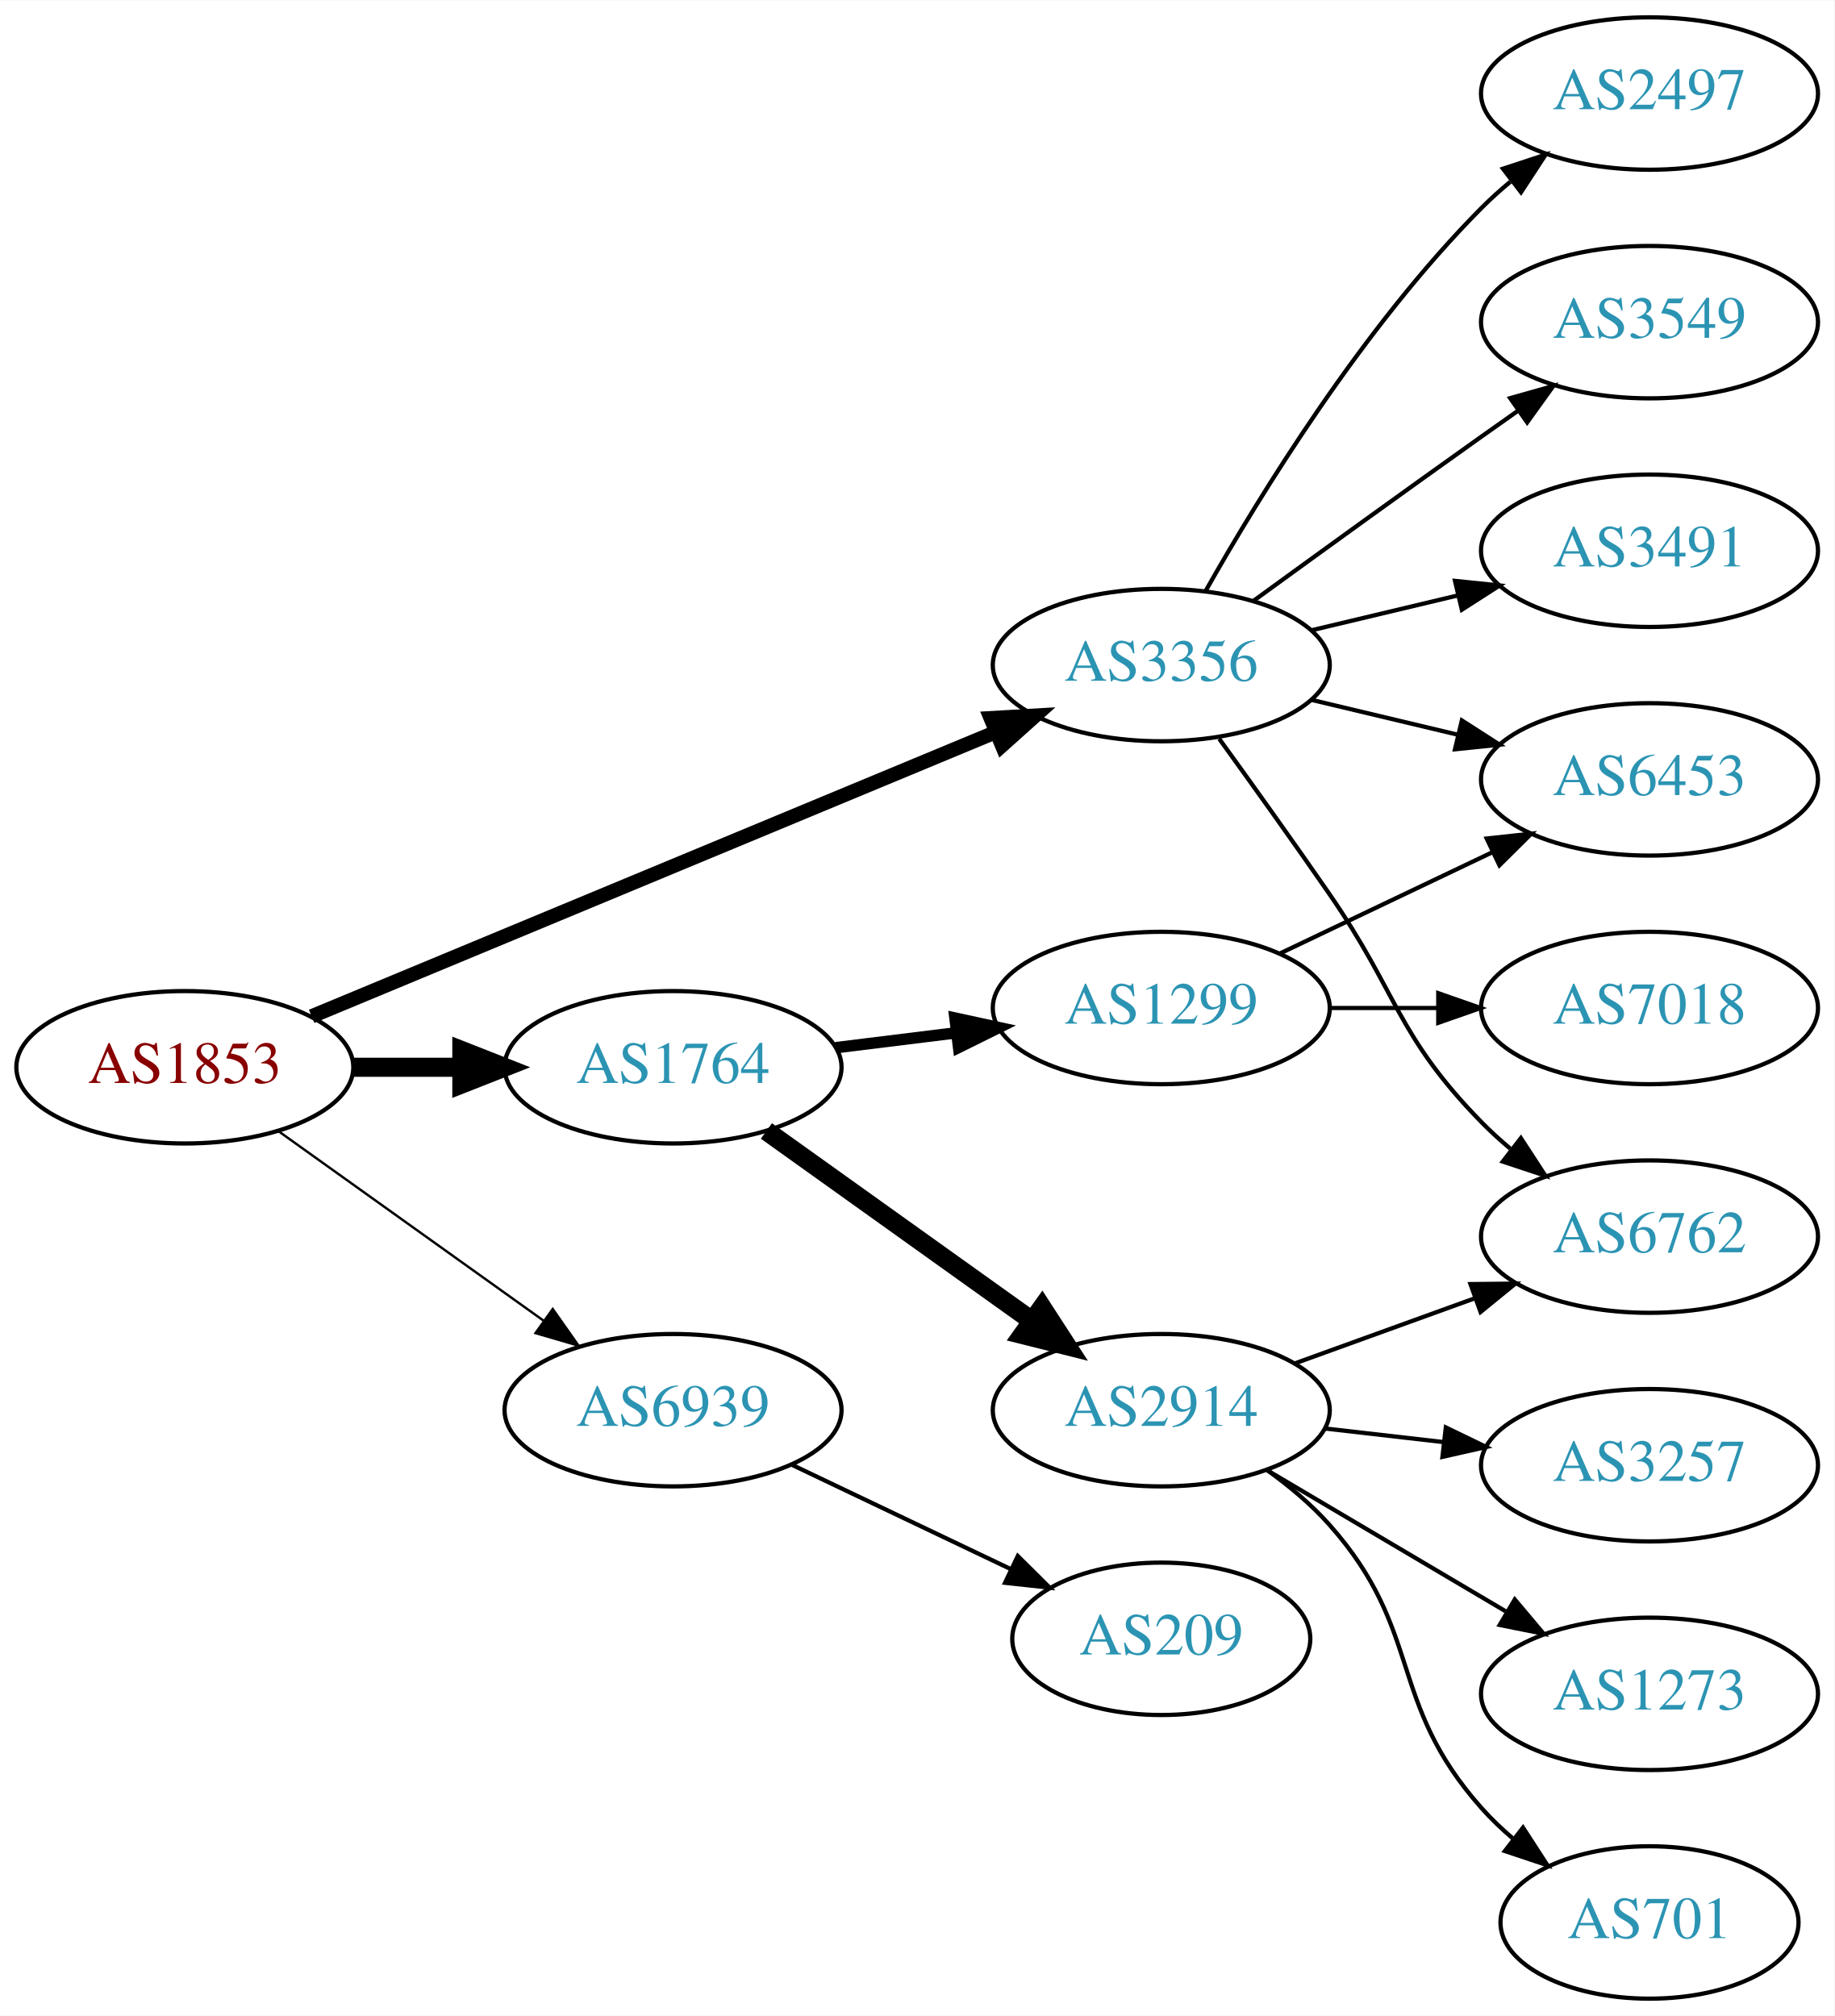
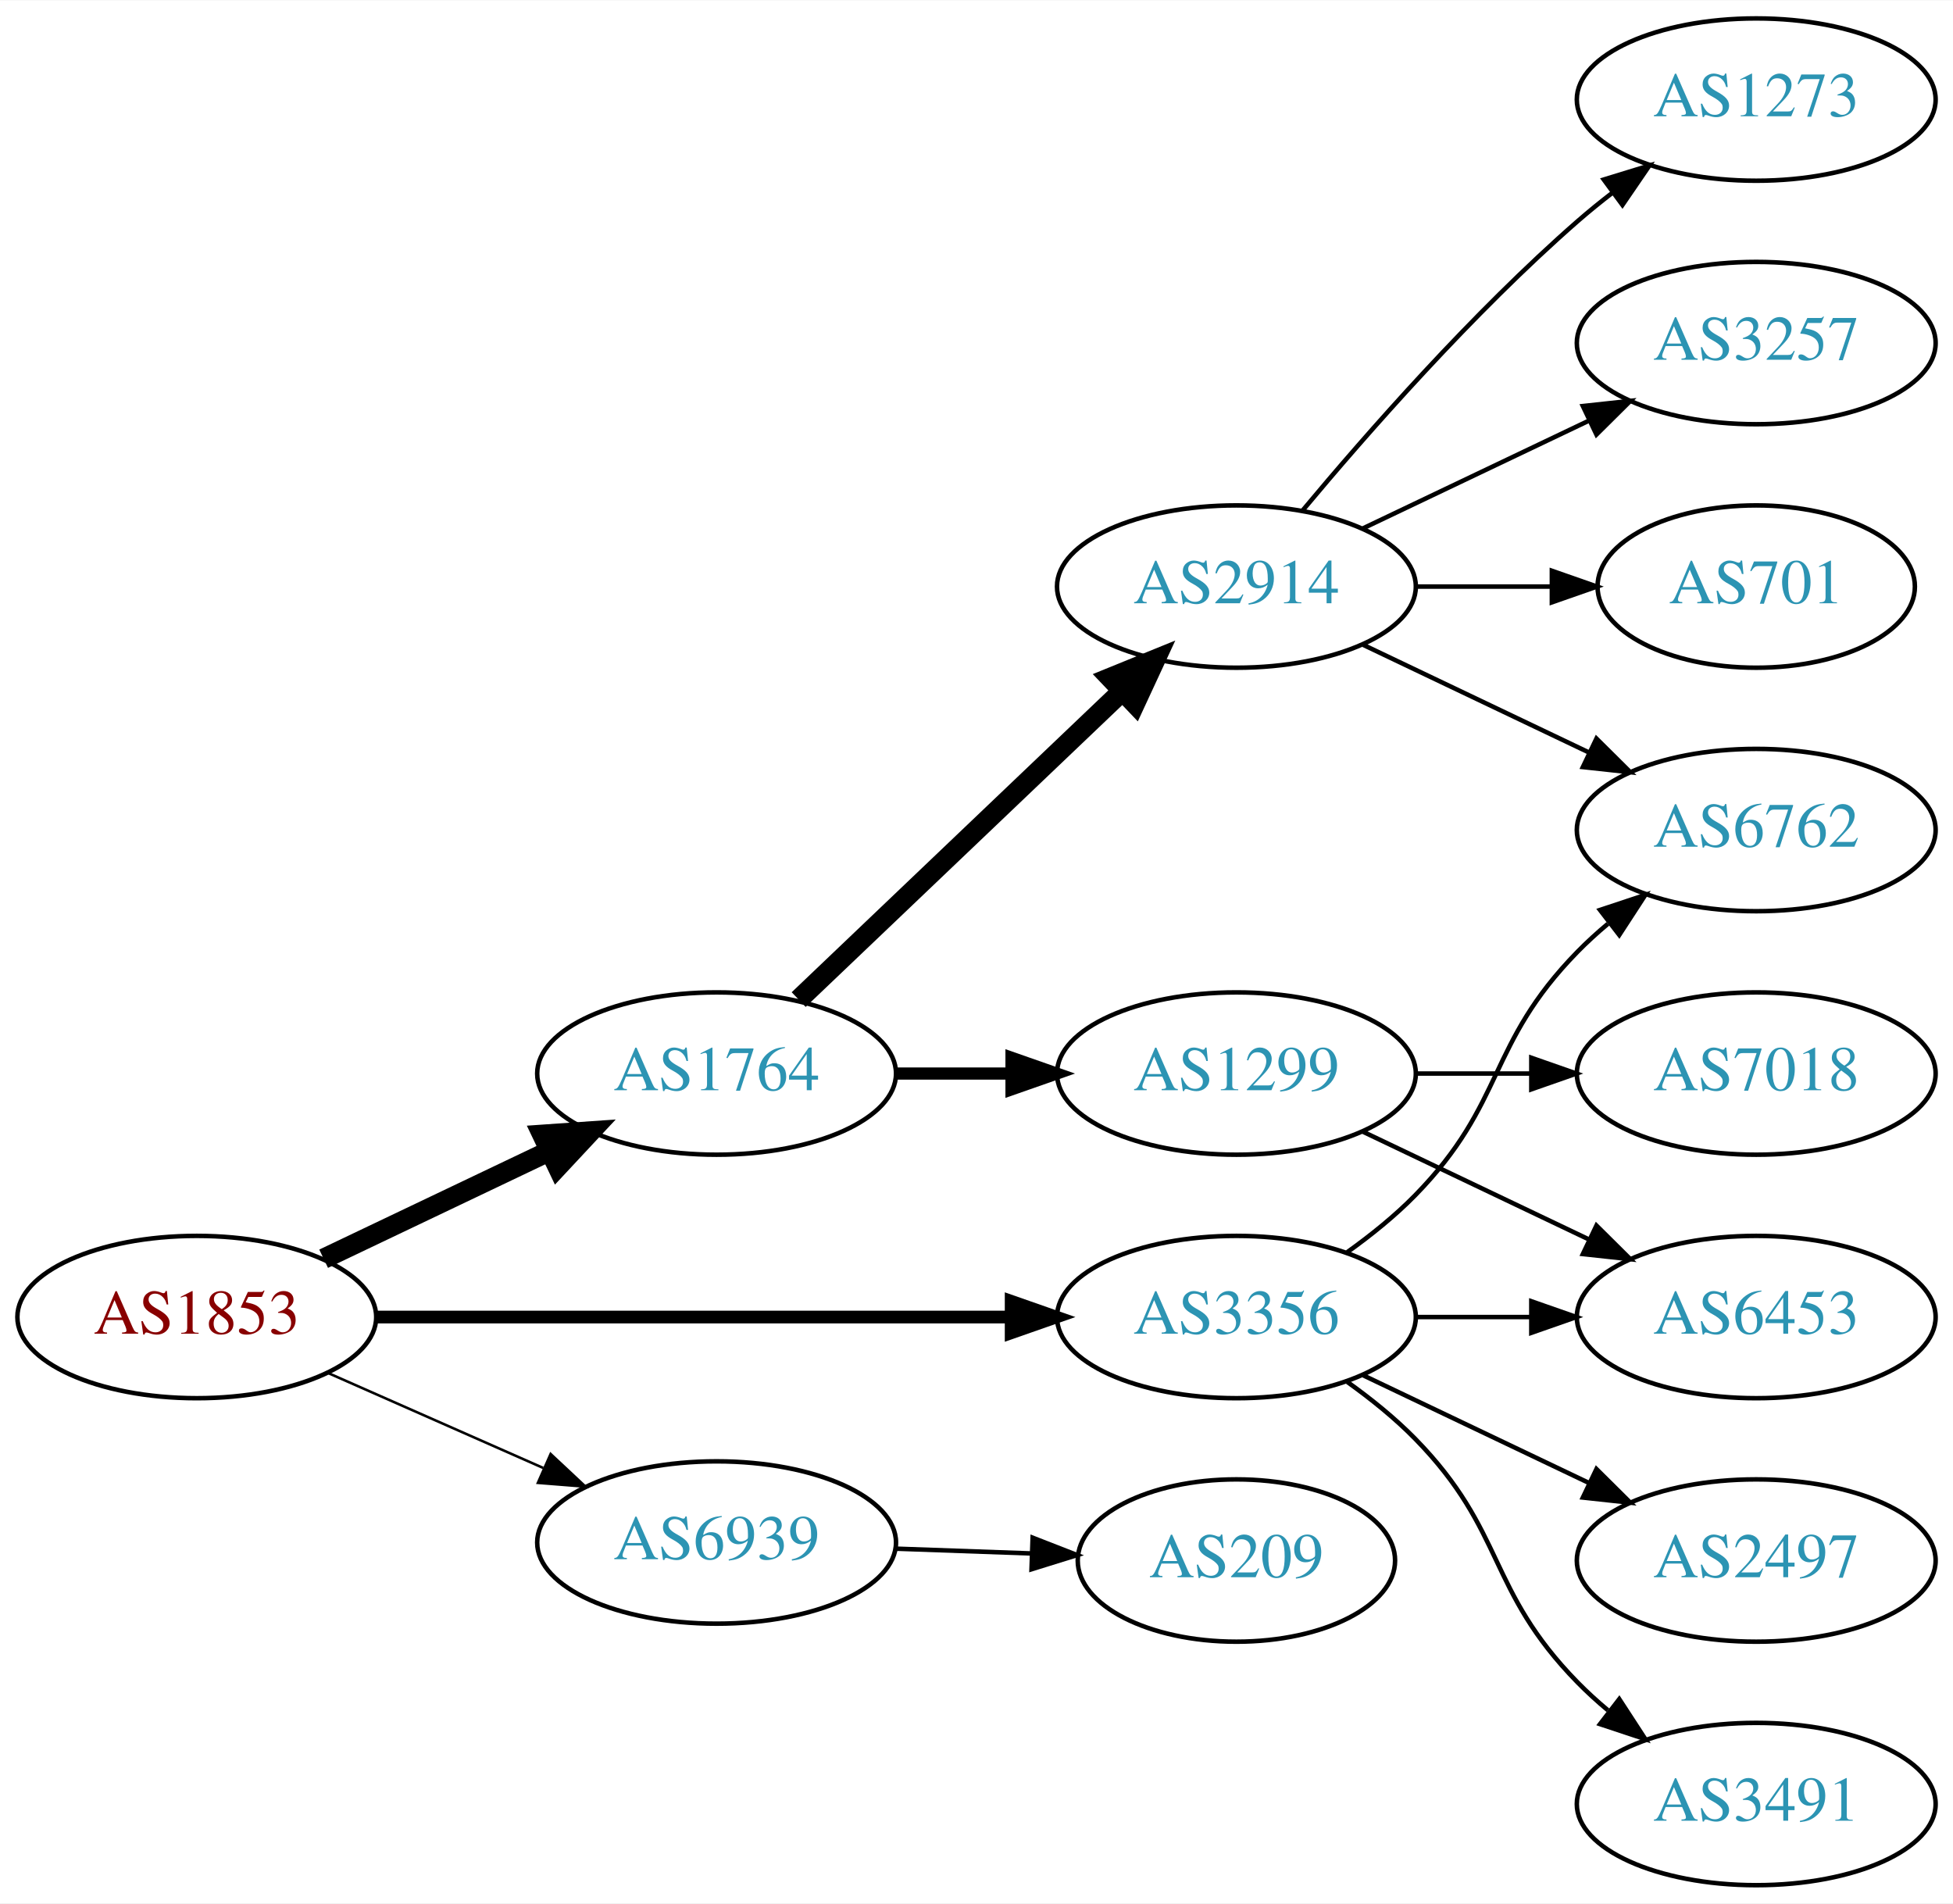
- <svg xmlns="http://www.w3.org/2000/svg" xmlns:xlink="http://www.w3.org/1999/xlink" width="433pt" height="476pt" viewBox="0.00 0.00 433.17 476.00">
-   <g id="graph0" class="graph" transform="scale(1 1) rotate(0) translate(4 472)">
-     <polygon fill="white" stroke="none" points="-4,4 -4,-472 429.172,-472 429.172,4 -4,4" />
+ <svg xmlns="http://www.w3.org/2000/svg" xmlns:xlink="http://www.w3.org/1999/xlink" width="433pt" height="422pt" viewBox="0.00 0.00 433.17 422.00">
+   <g id="graph0" class="graph" transform="scale(1 1) rotate(0) translate(4 418)">
+     <polygon fill="white" stroke="none" points="-4,4 -4,-418 429.172,-418 429.172,4 -4,4" />
    <g id="node1" class="node">
      <g id="a_node1">
        <a xlink:href="/asn/1853" xlink:title="AS1853 ~ ACOnet Backbone [AT]">
-           <ellipse fill="#ffffff" stroke="black" cx="39.647" cy="-220" rx="39.794" ry="18" />
-           <text text-anchor="middle" x="39.647" y="-216.3" font-family="Times,serif" font-size="14.00" fill="#880000">AS1853</text>
+           <ellipse fill="#ffffff" stroke="black" cx="39.647" cy="-126" rx="39.794" ry="18" />
+           <text text-anchor="middle" x="39.647" y="-122.3" font-family="Times,serif" font-size="14.00" fill="#880000">AS1853</text>
        </a>
      </g>
    </g>
    <g id="node2" class="node">
      <g id="a_node2">
        <a xlink:href="/asn/1764" xlink:title="AS1764 ~ NEXTLAYER-AS [AT]">
-           <ellipse fill="#ffffff" stroke="black" cx="154.939" cy="-220" rx="39.794" ry="18" />
-           <text text-anchor="middle" x="154.939" y="-216.3" font-family="Times,serif" font-size="14.00" fill="#2c94b3">AS1764</text>
+           <ellipse fill="#ffffff" stroke="black" cx="154.939" cy="-180" rx="39.794" ry="18" />
+           <text text-anchor="middle" x="154.939" y="-176.3" font-family="Times,serif" font-size="14.00" fill="#2c94b3">AS1764</text>
        </a>
      </g>
    </g>
    <g id="edge1" class="edge">
-       <path fill="none" stroke="black" stroke-width="4.5" d="M79.319,-220C87.522,-220 96.286,-220 104.818,-220" />
-       <polygon fill="black" stroke="black" stroke-width="4.5" points="105.057,-223.938 115.057,-220 105.057,-216.063 105.057,-223.938" />
+       <path fill="none" stroke="black" stroke-width="4.5" d="M67.783,-138.934C82.777,-146.081 101.598,-155.052 117.821,-162.785" />
+       <polygon fill="black" stroke="black" stroke-width="4.5" points="116.303,-166.423 127.024,-167.171 119.692,-159.314 116.303,-166.423" />
    </g>
    <g id="node3" class="node">
      <g id="a_node3">
        <a xlink:href="/asn/3356" xlink:title="AS3356 ~ Level 3 Parent, LLC [US]">
-           <ellipse fill="#ffffff" stroke="black" cx="270.232" cy="-315" rx="39.794" ry="18" />
-           <text text-anchor="middle" x="270.232" y="-311.3" font-family="Times,serif" font-size="14.00" fill="#2c94b3">AS3356</text>
+           <ellipse fill="#ffffff" stroke="black" cx="270.232" cy="-126" rx="39.794" ry="18" />
+           <text text-anchor="middle" x="270.232" y="-122.3" font-family="Times,serif" font-size="14.00" fill="#2c94b3">AS3356</text>
        </a>
      </g>
    </g>
    <g id="edge2" class="edge">
-       <path fill="none" stroke="black" stroke-width="3.375" d="M69.597,-232.032C110.561,-249.056 185.506,-280.203 231.003,-299.112" />
-       <polygon fill="black" stroke="black" stroke-width="3.375" points="229.939,-302.46 240.517,-303.066 232.626,-295.996 229.939,-302.46" />
+       <path fill="none" stroke="black" stroke-width="2.812" d="M79.423,-126C118.255,-126 178.139,-126 220.237,-126" />
+       <polygon fill="black" stroke="black" stroke-width="2.812" points="220.266,-129.5 230.266,-126 220.266,-122.5 220.266,-129.5" />
    </g>
    <g id="node4" class="node">
      <g id="a_node4">
        <a xlink:href="/asn/6939" xlink:title="AS6939 ~ Hurricane Electric LLC [US]">
-           <ellipse fill="#ffffff" stroke="black" cx="154.939" cy="-139" rx="39.794" ry="18" />
-           <text text-anchor="middle" x="154.939" y="-135.3" font-family="Times,serif" font-size="14.00" fill="#2c94b3">AS6939</text>
+           <ellipse fill="#ffffff" stroke="black" cx="154.939" cy="-76" rx="39.794" ry="18" />
+           <text text-anchor="middle" x="154.939" y="-72.3" font-family="Times,serif" font-size="14.00" fill="#2c94b3">AS6939</text>
        </a>
      </g>
    </g>
    <g id="edge3" class="edge">
-       <path fill="none" stroke="black" stroke-width="0.562" d="M61.691,-204.954C79.305,-192.361 104.643,-174.245 124.309,-160.184" />
-       <polygon fill="black" stroke="black" stroke-width="0.562" points="126.525,-162.903 132.624,-154.24 122.453,-157.209 126.525,-162.903" />
+       <path fill="none" stroke="black" stroke-width="0.562" d="M68.651,-113.64C83.086,-107.27 100.887,-99.414 116.486,-92.53" />
+       <polygon fill="black" stroke="black" stroke-width="0.562" points="118.128,-95.63 125.864,-88.391 115.302,-89.226 118.128,-95.63" />
    </g>
    <g id="node5" class="node">
      <g id="a_node5">
-         <a xlink:href="/asn/1299" xlink:title="AS1299 ~ Telia Carrier [EU]">
-           <ellipse fill="#ffffff" stroke="black" cx="270.232" cy="-234" rx="39.794" ry="18" />
-           <text text-anchor="middle" x="270.232" y="-230.3" font-family="Times,serif" font-size="14.00" fill="#2c94b3">AS1299</text>
+         <a xlink:href="/asn/2914" xlink:title="AS2914 ~ NTT America, Inc. [US]">
+           <ellipse fill="#ffffff" stroke="black" cx="270.232" cy="-288" rx="39.794" ry="18" />
+           <text text-anchor="middle" x="270.232" y="-284.3" font-family="Times,serif" font-size="14.00" fill="#2c94b3">AS2914</text>
        </a>
      </g>
    </g>
    <g id="edge4" class="edge">
-       <path fill="none" stroke="black" stroke-width="2.7" d="M193.35,-224.623C202.438,-225.746 212.275,-226.962 221.76,-228.134" />
-       <polygon fill="black" stroke="black" stroke-width="2.7" points="221.508,-231.629 231.861,-229.382 222.366,-224.682 221.508,-231.629" />
+       <path fill="none" stroke="black" stroke-width="4.5" d="M173.146,-196.403C192.221,-214.587 223.142,-244.063 244.739,-264.651" />
+       <polygon fill="black" stroke="black" stroke-width="4.5" points="242.28,-267.747 252.235,-271.797 247.714,-262.047 242.28,-267.747" />
    </g>
    <g id="node6" class="node">
      <g id="a_node6">
-         <a xlink:href="/asn/2914" xlink:title="AS2914 ~ NTT America, Inc. [US]">
-           <ellipse fill="#ffffff" stroke="black" cx="270.232" cy="-139" rx="39.794" ry="18" />
-           <text text-anchor="middle" x="270.232" y="-135.3" font-family="Times,serif" font-size="14.00" fill="#2c94b3">AS2914</text>
+         <a xlink:href="/asn/1299" xlink:title="AS1299 ~ Telia Carrier [EU]">
+           <ellipse fill="#ffffff" stroke="black" cx="270.232" cy="-180" rx="39.794" ry="18" />
+           <text text-anchor="middle" x="270.232" y="-176.3" font-family="Times,serif" font-size="14.00" fill="#2c94b3">AS1299</text>
        </a>
      </g>
    </g>
    <g id="edge5" class="edge">
-       <path fill="none" stroke="black" stroke-width="4.5" d="M176.983,-204.954C194.598,-192.361 219.936,-174.245 239.602,-160.184" />
-       <polygon fill="black" stroke="black" stroke-width="4.5" points="242.072,-163.259 247.917,-154.24 237.492,-156.853 242.072,-163.259" />
+       <path fill="none" stroke="black" stroke-width="2.7" d="M194.612,-180C202.815,-180 211.579,-180 220.111,-180" />
+       <polygon fill="black" stroke="black" stroke-width="2.7" points="220.35,-183.5 230.35,-180 220.35,-176.5 220.35,-183.5" />
    </g>
-     <g id="node7" class="node">
-       <g id="a_node7">
+     <g id="node10" class="node">
+       <g id="a_node10">
+         <a xlink:href="/asn/6762" xlink:title="AS6762 ~ TELECOM ITALIA SPARKLE S.p.A. [IT]">
+           <ellipse fill="#ffffff" stroke="black" cx="385.525" cy="-234" rx="39.794" ry="18" />
+           <text text-anchor="middle" x="385.525" y="-230.3" font-family="Times,serif" font-size="14.00" fill="#2c94b3">AS6762</text>
+         </a>
+       </g>
+     </g>
+     <g id="edge13" class="edge">
+       <path fill="none" stroke="black" d="M294.826,-140.389C300.082,-144.148 305.414,-148.437 309.879,-153 330.051,-173.617 325.706,-186.383 345.879,-207 347.972,-209.139 350.255,-211.218 352.632,-213.21" />
+       <polygon fill="black" stroke="black" points="350.875,-216.275 360.931,-219.611 355.15,-210.732 350.875,-216.275" />
+     </g>
+     <g id="node12" class="node">
+       <g id="a_node12">
        <a xlink:href="/asn/6453" xlink:title="AS6453 ~ TATA COMMUNICATIONS (AMERICA) INC [US]">
-           <ellipse fill="#ffffff" stroke="black" cx="385.525" cy="-288" rx="39.794" ry="18" />
-           <text text-anchor="middle" x="385.525" y="-284.3" font-family="Times,serif" font-size="14.00" fill="#2c94b3">AS6453</text>
+           <ellipse fill="#ffffff" stroke="black" cx="385.525" cy="-126" rx="39.794" ry="18" />
+           <text text-anchor="middle" x="385.525" y="-122.3" font-family="Times,serif" font-size="14.00" fill="#2c94b3">AS6453</text>
        </a>
      </g>
    </g>
    <g id="edge15" class="edge">
-       <path fill="none" stroke="black" d="M305.84,-306.752C316.711,-304.162 328.865,-301.265 340.308,-298.538" />
-       <polygon fill="black" stroke="black" points="341.214,-301.92 350.13,-296.197 339.591,-295.111 341.214,-301.92" />
+       <path fill="none" stroke="black" d="M309.905,-126C318.108,-126 326.872,-126 335.404,-126" />
+       <polygon fill="black" stroke="black" points="335.643,-129.5 345.643,-126 335.643,-122.5 335.643,-129.5" />
    </g>
-     <g id="node10" class="node">
-       <g id="a_node10">
-         <a xlink:href="/asn/6762" xlink:title="AS6762 ~ TELECOM ITALIA SPARKLE S.p.A. [IT]">
-           <ellipse fill="#ffffff" stroke="black" cx="385.525" cy="-180" rx="39.794" ry="18" />
-           <text text-anchor="middle" x="385.525" y="-176.3" font-family="Times,serif" font-size="14.00" fill="#2c94b3">AS6762</text>
+     <g id="node13" class="node">
+       <g id="a_node13">
+         <a xlink:href="/asn/2497" xlink:title="AS2497 ~ Internet Initiative Japan Inc. [JP]">
+           <ellipse fill="#ffffff" stroke="black" cx="385.525" cy="-72" rx="39.794" ry="18" />
+           <text text-anchor="middle" x="385.525" y="-68.3" font-family="Times,serif" font-size="14.00" fill="#2c94b3">AS2497</text>
+         </a>
+       </g>
+     </g>
+     <g id="edge12" class="edge">
+       <path fill="none" stroke="black" d="M298.369,-113.066C313.363,-105.919 332.184,-96.948 348.407,-89.215" />
+       <polygon fill="black" stroke="black" points="350.089,-92.291 357.61,-84.829 347.077,-85.972 350.089,-92.291" />
+     </g>
+     <g id="node14" class="node">
+       <g id="a_node14">
+         <a xlink:href="/asn/3491" xlink:title="AS3491 ~ PCCW Global, Inc. [US]">
+           <ellipse fill="#ffffff" stroke="black" cx="385.525" cy="-18" rx="39.794" ry="18" />
+           <text text-anchor="middle" x="385.525" y="-14.3" font-family="Times,serif" font-size="14.00" fill="#2c94b3">AS3491</text>
+         </a>
+       </g>
+     </g>
+     <g id="edge14" class="edge">
+       <path fill="none" stroke="black" d="M294.826,-111.611C300.082,-107.852 305.414,-103.563 309.879,-99 330.051,-78.383 325.706,-65.617 345.879,-45 347.972,-42.861 350.255,-40.782 352.632,-38.79" />
+       <polygon fill="black" stroke="black" points="355.15,-41.268 360.931,-32.389 350.875,-35.725 355.15,-41.268" />
+     </g>
+     <g id="node15" class="node">
+       <g id="a_node15">
+         <a xlink:href="/asn/209" xlink:title="AS209 ~ CenturyLink Communications, LLC [US]">
+           <ellipse fill="#ffffff" stroke="black" cx="270.232" cy="-72" rx="35.194" ry="18" />
+           <text text-anchor="middle" x="270.232" y="-68.3" font-family="Times,serif" font-size="14.00" fill="#2c94b3">AS209</text>
        </a>
      </g>
    </g>
    <g id="edge16" class="edge">
-       <path fill="none" stroke="black" d="M283.912,-297.594C291.527,-287.063 301.36,-273.33 309.879,-261 326.275,-237.269 325.706,-227.617 345.879,-207 347.972,-204.861 350.255,-202.782 352.632,-200.79" />
-       <polygon fill="black" stroke="black" points="355.15,-203.268 360.931,-194.389 350.875,-197.725 355.15,-203.268" />
+       <path fill="none" stroke="black" d="M194.612,-74.635C204.317,-74.292 214.808,-73.922 224.771,-73.57" />
+       <polygon fill="black" stroke="black" points="225.037,-77.063 234.907,-73.212 224.79,-70.067 225.037,-77.063" />
    </g>
-     <g id="node13" class="node">
-       <g id="a_node13">
-         <a xlink:href="/asn/2497" xlink:title="AS2497 ~ Internet Initiative Japan Inc. [JP]">
-           <ellipse fill="#ffffff" stroke="black" cx="385.525" cy="-450" rx="39.794" ry="18" />
-           <text text-anchor="middle" x="385.525" y="-446.3" font-family="Times,serif" font-size="14.00" fill="#2c94b3">AS2497</text>
+     <g id="node7" class="node">
+       <g id="a_node7">
+         <a xlink:href="/asn/1273" xlink:title="AS1273 ~ Vodafone Group PLC [EU]">
+           <ellipse fill="#ffffff" stroke="black" cx="385.525" cy="-396" rx="39.794" ry="18" />
+           <text text-anchor="middle" x="385.525" y="-392.3" font-family="Times,serif" font-size="14.00" fill="#2c94b3">AS1273</text>
        </a>
      </g>
    </g>
-     <g id="edge12" class="edge">
-       <path fill="none" stroke="black" d="M280.692,-332.49C293.474,-355.096 317.906,-394.886 345.879,-423 347.99,-425.121 350.286,-427.188 352.671,-429.171" />
-       <polygon fill="black" stroke="black" points="350.923,-432.242 360.987,-435.556 355.187,-426.69 350.923,-432.242" />
-     </g>
-     <g id="node14" class="node">
-       <g id="a_node14">
-         <a xlink:href="/asn/3549" xlink:title="AS3549 ~ Level 3 Parent, LLC [US]">
-           <ellipse fill="#ffffff" stroke="black" cx="385.525" cy="-396" rx="39.794" ry="18" />
-           <text text-anchor="middle" x="385.525" y="-392.3" font-family="Times,serif" font-size="14.00" fill="#2c94b3">AS3549</text>
-         </a>
-       </g>
-     </g>
-     <g id="edge13" class="edge">
-       <path fill="none" stroke="black" d="M292.081,-330.222C307.015,-341.091 327.628,-356.025 345.879,-369 348.699,-371.005 351.642,-373.085 354.59,-375.159" />
-       <polygon fill="black" stroke="black" points="352.618,-378.05 362.815,-380.926 356.637,-372.319 352.618,-378.05" />
-     </g>
-     <g id="node15" class="node">
-       <g id="a_node15">
-         <a xlink:href="/asn/3491" xlink:title="AS3491 ~ PCCW Global, Inc. [US]">
-           <ellipse fill="#ffffff" stroke="black" cx="385.525" cy="-342" rx="39.794" ry="18" />
-           <text text-anchor="middle" x="385.525" y="-338.3" font-family="Times,serif" font-size="14.00" fill="#2c94b3">AS3491</text>
-         </a>
-       </g>
-     </g>
-     <g id="edge14" class="edge">
-       <path fill="none" stroke="black" d="M305.84,-323.248C316.711,-325.838 328.865,-328.735 340.308,-331.462" />
-       <polygon fill="black" stroke="black" points="339.591,-334.889 350.13,-333.803 341.214,-328.08 339.591,-334.889" />
-     </g>
-     <g id="node16" class="node">
-       <g id="a_node16">
-         <a xlink:href="/asn/209" xlink:title="AS209 ~ CenturyLink Communications, LLC [US]">
-           <ellipse fill="#ffffff" stroke="black" cx="270.232" cy="-85" rx="35.194" ry="18" />
-           <text text-anchor="middle" x="270.232" y="-81.3" font-family="Times,serif" font-size="14.00" fill="#2c94b3">AS209</text>
-         </a>
-       </g>
-     </g>
-     <g id="edge17" class="edge">
-       <path fill="none" stroke="black" d="M183.076,-126.066C198.508,-118.71 217.993,-109.423 234.528,-101.541" />
-       <polygon fill="black" stroke="black" points="236.349,-104.551 243.87,-97.089 233.337,-98.232 236.349,-104.551" />
-     </g>
    <g id="edge6" class="edge">
-       <path fill="none" stroke="black" d="M298.369,-246.934C313.363,-254.081 332.184,-263.052 348.407,-270.785" />
-       <polygon fill="black" stroke="black" points="347.077,-274.028 357.61,-275.171 350.089,-267.709 347.077,-274.028" />
+       <path fill="none" stroke="black" d="M284.862,-304.817C299.145,-321.929 322.691,-348.745 345.879,-369 348.345,-371.154 350.983,-373.294 353.681,-375.372" />
+       <polygon fill="black" stroke="black" points="351.706,-378.264 361.835,-381.37 355.854,-372.625 351.706,-378.264" />
    </g>
    <g id="node8" class="node">
      <g id="a_node8">
-         <a xlink:href="/asn/7018" xlink:title="AS7018 ~ AT&amp;T Services, Inc. [US]">
-           <ellipse fill="#ffffff" stroke="black" cx="385.525" cy="-234" rx="39.794" ry="18" />
-           <text text-anchor="middle" x="385.525" y="-230.3" font-family="Times,serif" font-size="14.00" fill="#2c94b3">AS7018</text>
+         <a xlink:href="/asn/3257" xlink:title="AS3257 ~ GTT [DE]">
+           <ellipse fill="#ffffff" stroke="black" cx="385.525" cy="-342" rx="39.794" ry="18" />
+           <text text-anchor="middle" x="385.525" y="-338.3" font-family="Times,serif" font-size="14.00" fill="#2c94b3">AS3257</text>
        </a>
      </g>
    </g>
    <g id="edge7" class="edge">
-       <path fill="none" stroke="black" d="M309.905,-234C318.108,-234 326.872,-234 335.404,-234" />
-       <polygon fill="black" stroke="black" points="335.643,-237.5 345.643,-234 335.643,-230.5 335.643,-237.5" />
+       <path fill="none" stroke="black" d="M298.369,-300.934C313.363,-308.081 332.184,-317.052 348.407,-324.785" />
+       <polygon fill="black" stroke="black" points="347.077,-328.028 357.61,-329.171 350.089,-321.709 347.077,-328.028" />
    </g>
    <g id="node9" class="node">
      <g id="a_node9">
-         <a xlink:href="/asn/3257" xlink:title="AS3257 ~ GTT [DE]">
-           <ellipse fill="#ffffff" stroke="black" cx="385.525" cy="-126" rx="39.794" ry="18" />
-           <text text-anchor="middle" x="385.525" y="-122.3" font-family="Times,serif" font-size="14.00" fill="#2c94b3">AS3257</text>
+         <a xlink:href="/asn/701" xlink:title="AS701 ~ UUNET [US]">
+           <ellipse fill="#ffffff" stroke="black" cx="385.525" cy="-288" rx="35.194" ry="18" />
+           <text text-anchor="middle" x="385.525" y="-284.3" font-family="Times,serif" font-size="14.00" fill="#2c94b3">AS701</text>
        </a>
      </g>
    </g>
    <g id="edge8" class="edge">
-       <path fill="none" stroke="black" d="M308.957,-134.671C317.939,-133.641 327.637,-132.528 336.995,-131.454" />
-       <polygon fill="black" stroke="black" points="337.429,-134.927 346.965,-130.31 336.631,-127.973 337.429,-134.927" />
+       <path fill="none" stroke="black" d="M309.905,-288C319.61,-288 330.101,-288 340.064,-288" />
+       <polygon fill="black" stroke="black" points="340.2,-291.5 350.2,-288 340.2,-284.5 340.2,-291.5" />
    </g>
    <g id="edge9" class="edge">
-       <path fill="none" stroke="black" d="M301.891,-150.095C314.863,-154.79 330.157,-160.324 344.038,-165.348" />
-       <polygon fill="black" stroke="black" points="343.248,-168.784 353.842,-168.896 345.63,-162.202 343.248,-168.784" />
+       <path fill="none" stroke="black" d="M298.369,-275.066C313.363,-267.919 332.184,-258.948 348.407,-251.215" />
+       <polygon fill="black" stroke="black" points="350.089,-254.291 357.61,-246.829 347.077,-247.972 350.089,-254.291" />
    </g>
    <g id="node11" class="node">
      <g id="a_node11">
-         <a xlink:href="/asn/1273" xlink:title="AS1273 ~ Vodafone Group PLC [EU]">
-           <ellipse fill="#ffffff" stroke="black" cx="385.525" cy="-72" rx="39.794" ry="18" />
-           <text text-anchor="middle" x="385.525" y="-68.3" font-family="Times,serif" font-size="14.00" fill="#2c94b3">AS1273</text>
+         <a xlink:href="/asn/7018" xlink:title="AS7018 ~ AT&amp;T Services, Inc. [US]">
+           <ellipse fill="#ffffff" stroke="black" cx="385.525" cy="-180" rx="39.794" ry="18" />
+           <text text-anchor="middle" x="385.525" y="-176.3" font-family="Times,serif" font-size="14.00" fill="#2c94b3">AS7018</text>
        </a>
      </g>
    </g>
    <g id="edge10" class="edge">
-       <path fill="none" stroke="black" d="M295.259,-124.791C311.631,-115.109 333.518,-102.165 351.522,-91.518" />
-       <polygon fill="black" stroke="black" points="353.708,-94.291 360.533,-86.189 350.144,-88.266 353.708,-94.291" />
-     </g>
-     <g id="node12" class="node">
-       <g id="a_node12">
-         <a xlink:href="/asn/701" xlink:title="AS701 ~ UUNET [US]">
-           <ellipse fill="#ffffff" stroke="black" cx="385.525" cy="-18" rx="35.194" ry="18" />
-           <text text-anchor="middle" x="385.525" y="-14.3" font-family="Times,serif" font-size="14.00" fill="#2c94b3">AS701</text>
-         </a>
-       </g>
+       <path fill="none" stroke="black" d="M309.905,-180C318.108,-180 326.872,-180 335.404,-180" />
+       <polygon fill="black" stroke="black" points="335.643,-183.5 345.643,-180 335.643,-176.5 335.643,-183.5" />
    </g>
    <g id="edge11" class="edge">
-       <path fill="none" stroke="black" d="M295.148,-124.91C300.391,-121.14 305.636,-116.77 309.879,-112 332.347,-86.743 323.411,-70.257 345.879,-45 348.109,-42.493 350.616,-40.096 353.255,-37.839" />
-       <polygon fill="black" stroke="black" points="355.656,-40.406 361.416,-31.514 351.368,-34.873 355.656,-40.406" />
+       <path fill="none" stroke="black" d="M298.369,-167.066C313.363,-159.919 332.184,-150.948 348.407,-143.215" />
+       <polygon fill="black" stroke="black" points="350.089,-146.291 357.61,-138.829 347.077,-139.972 350.089,-146.291" />
    </g>
  </g>
</svg>
